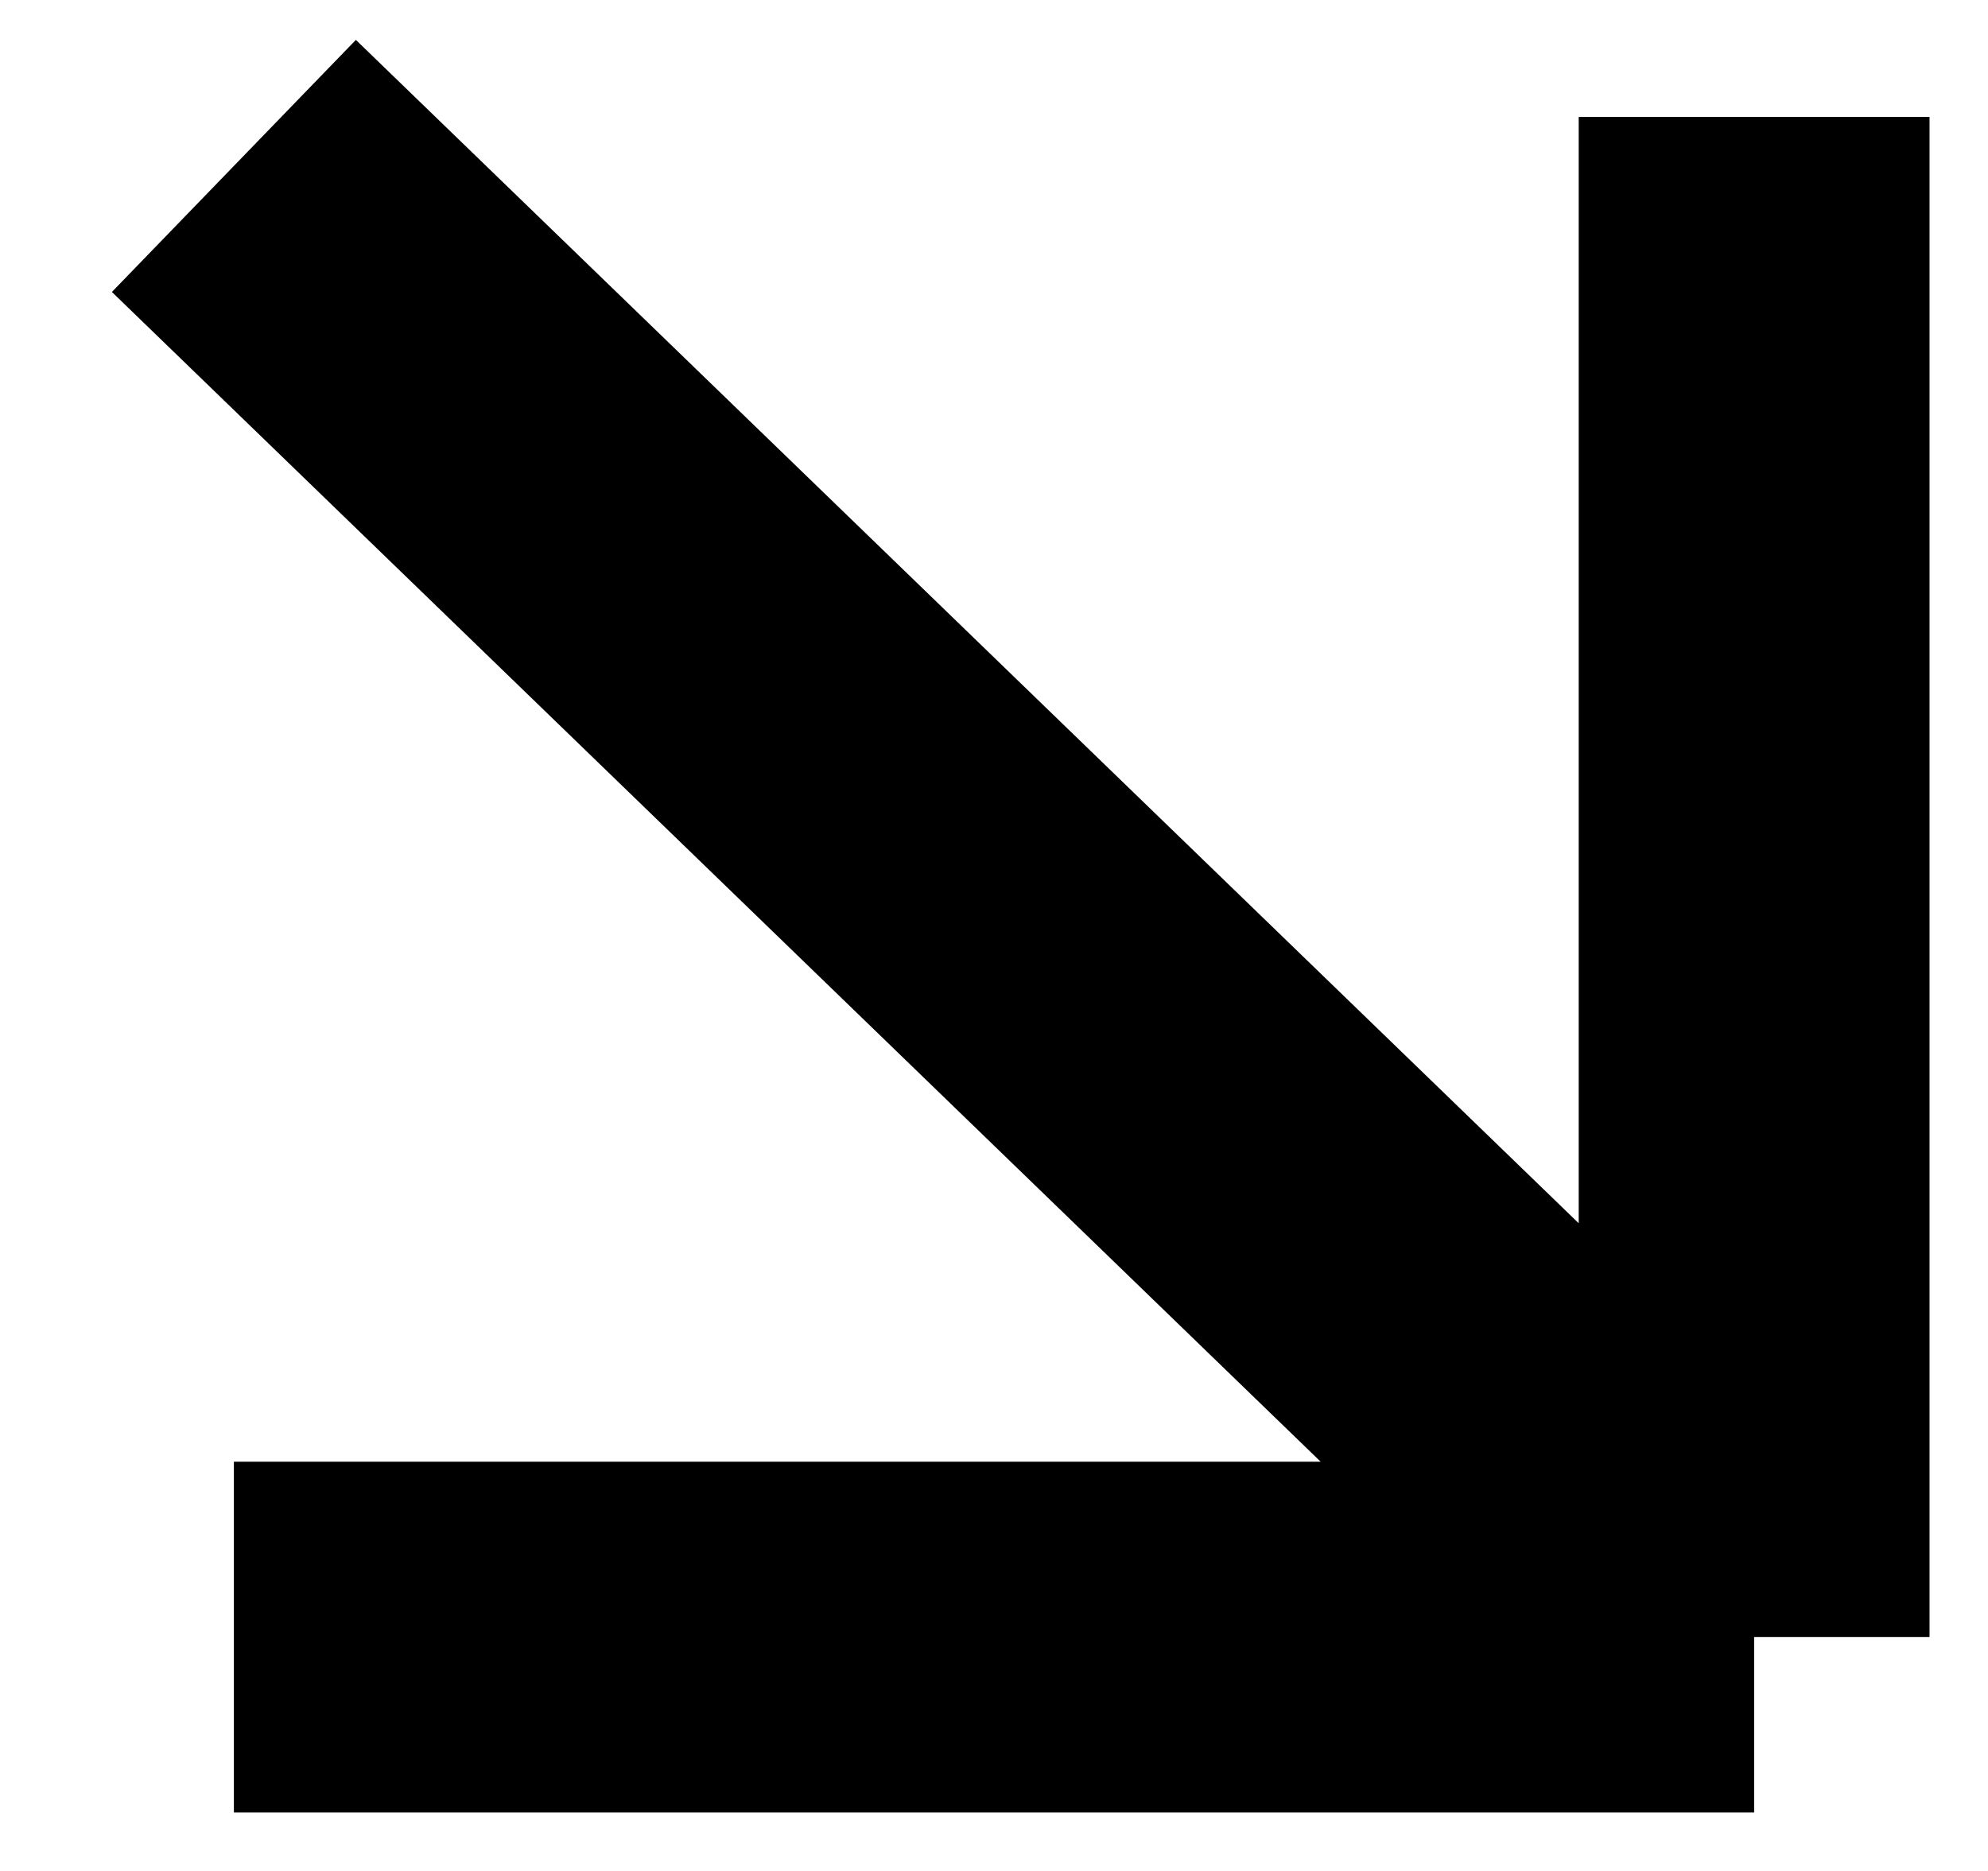
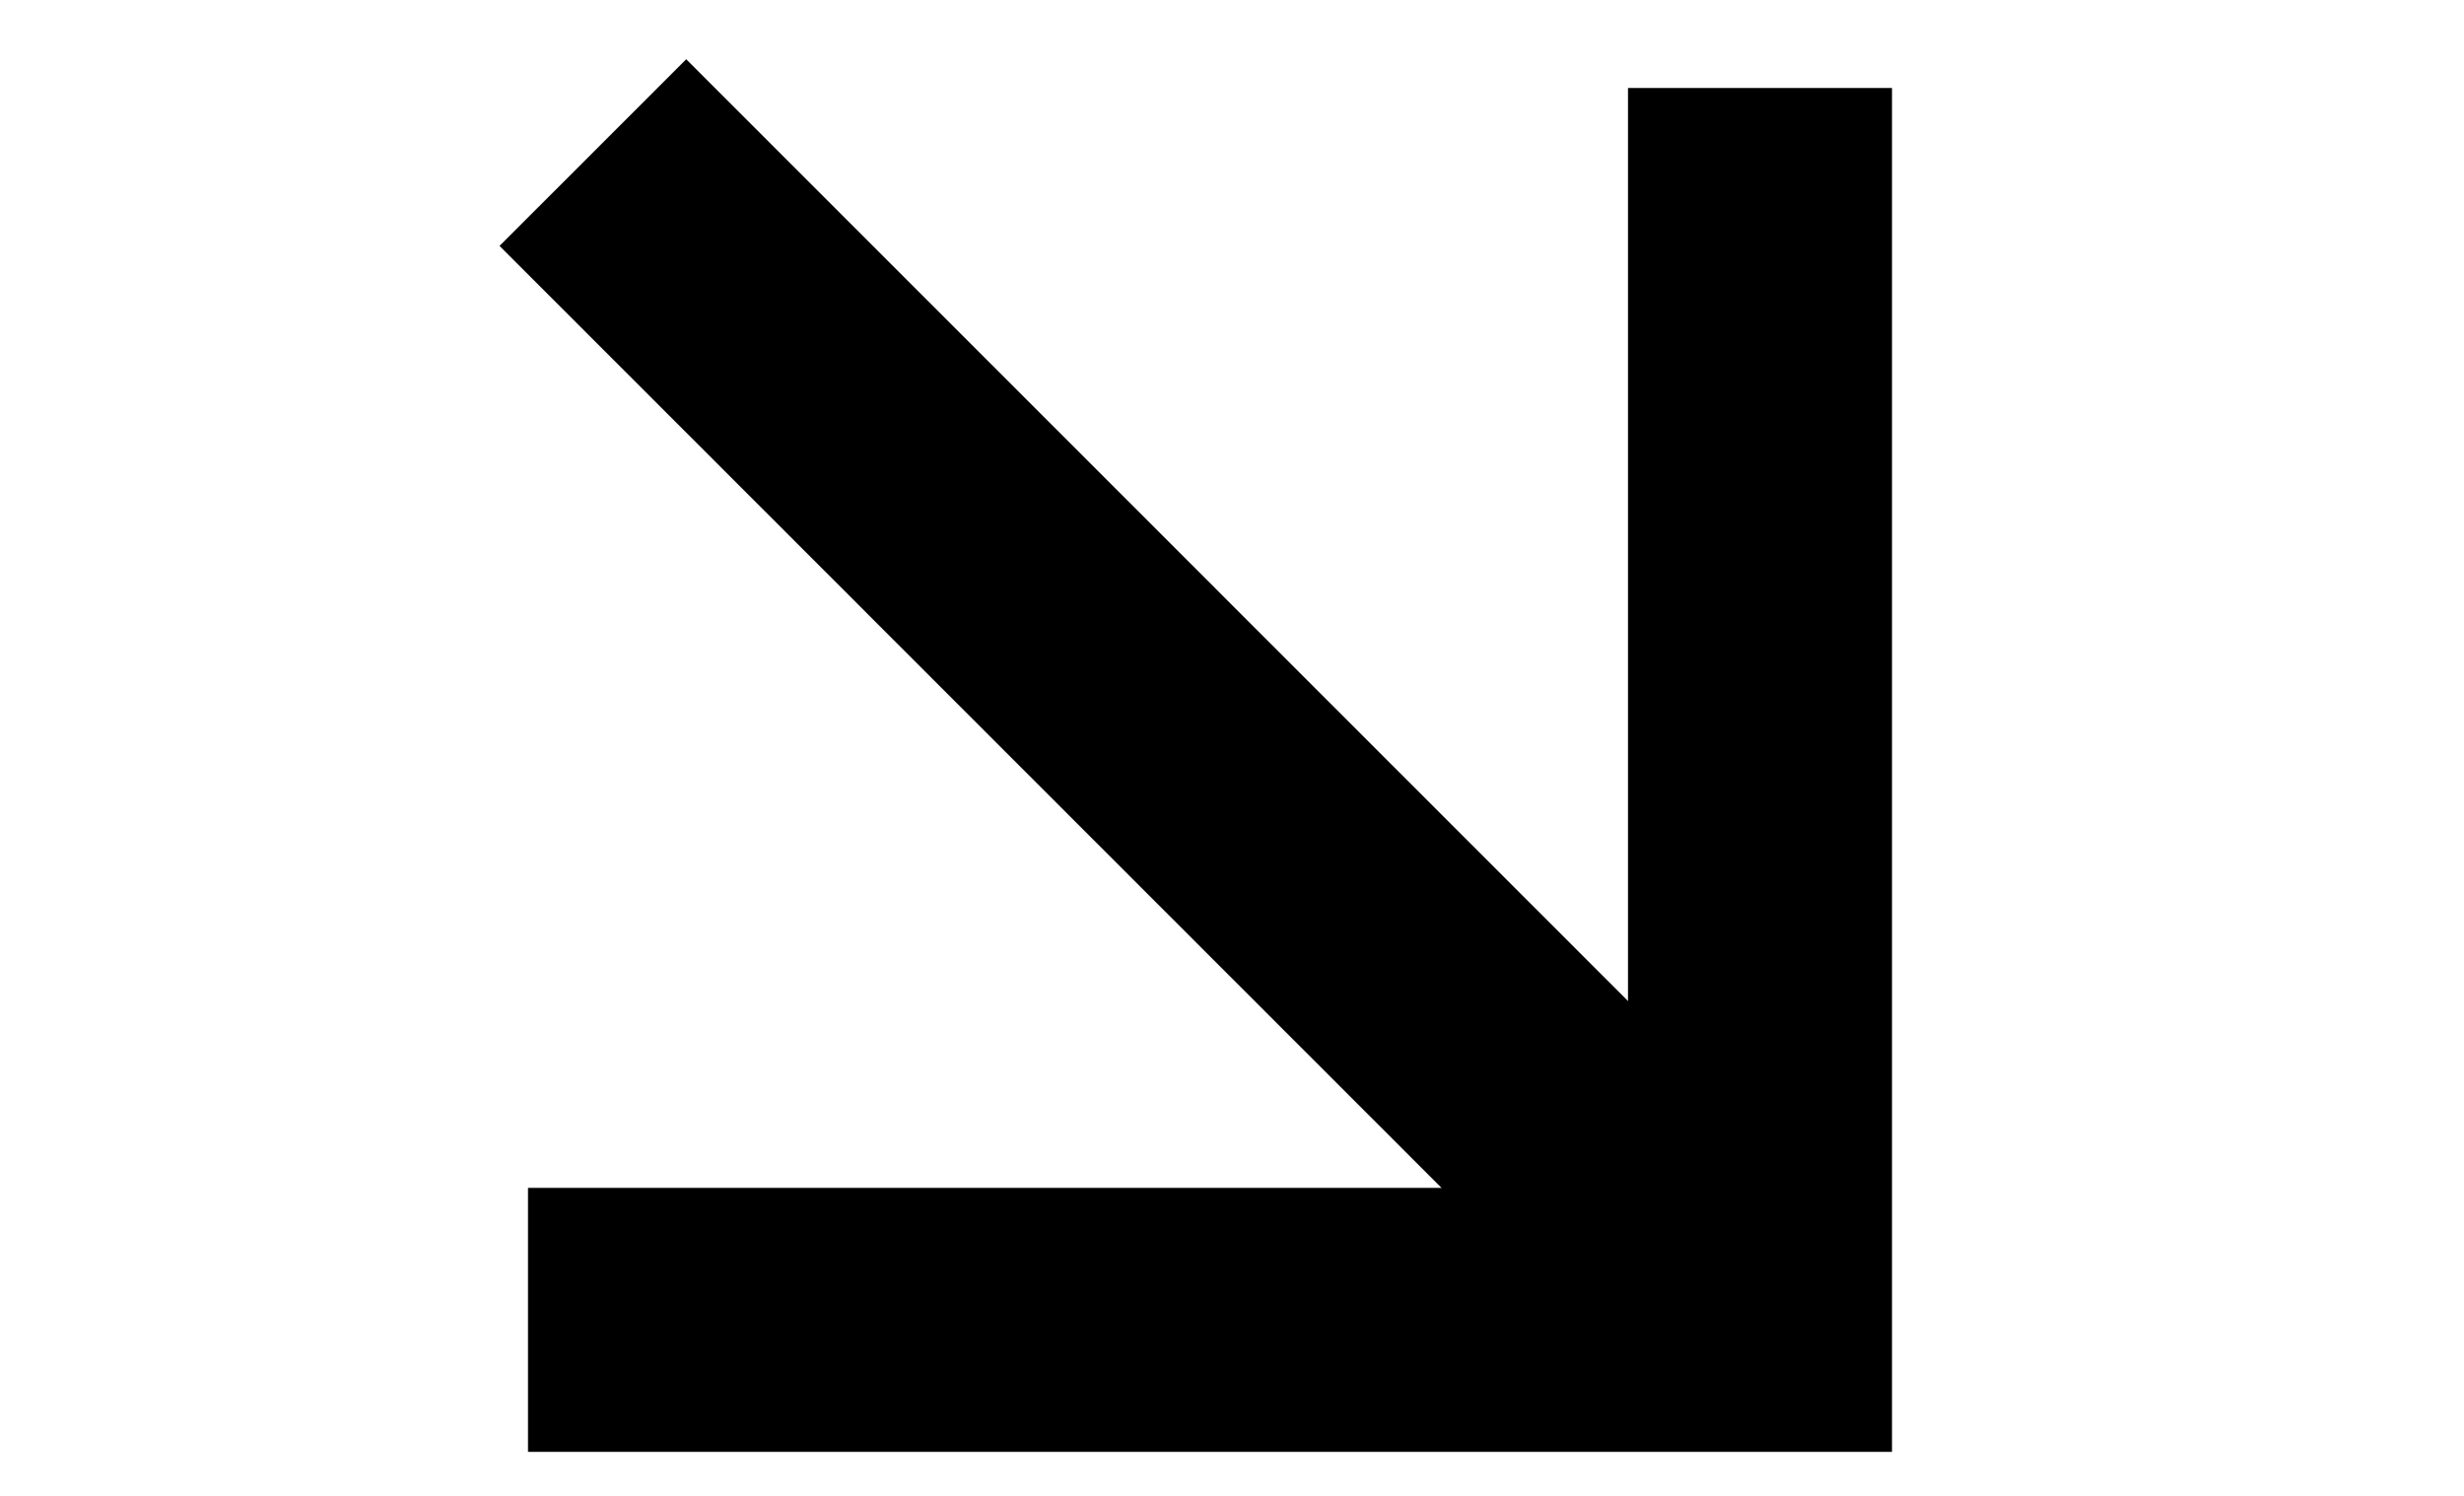
- <svg xmlns="http://www.w3.org/2000/svg" width="17" height="16" viewBox="0 0 17 16" fill="none">
-   <path d="M2 1.419L15 14M15 14H2M15 14V1" stroke="black" stroke-width="3" />
+ <svg xmlns="http://www.w3.org/2000/svg" width="28" height="17" viewBox="0 0 28 17" fill="none">
+   <path d="M20 14.998L6.737 1.734" stroke="black" stroke-width="3" />
+   <path d="M20 1V15H6" stroke="black" stroke-width="3" />
</svg>
